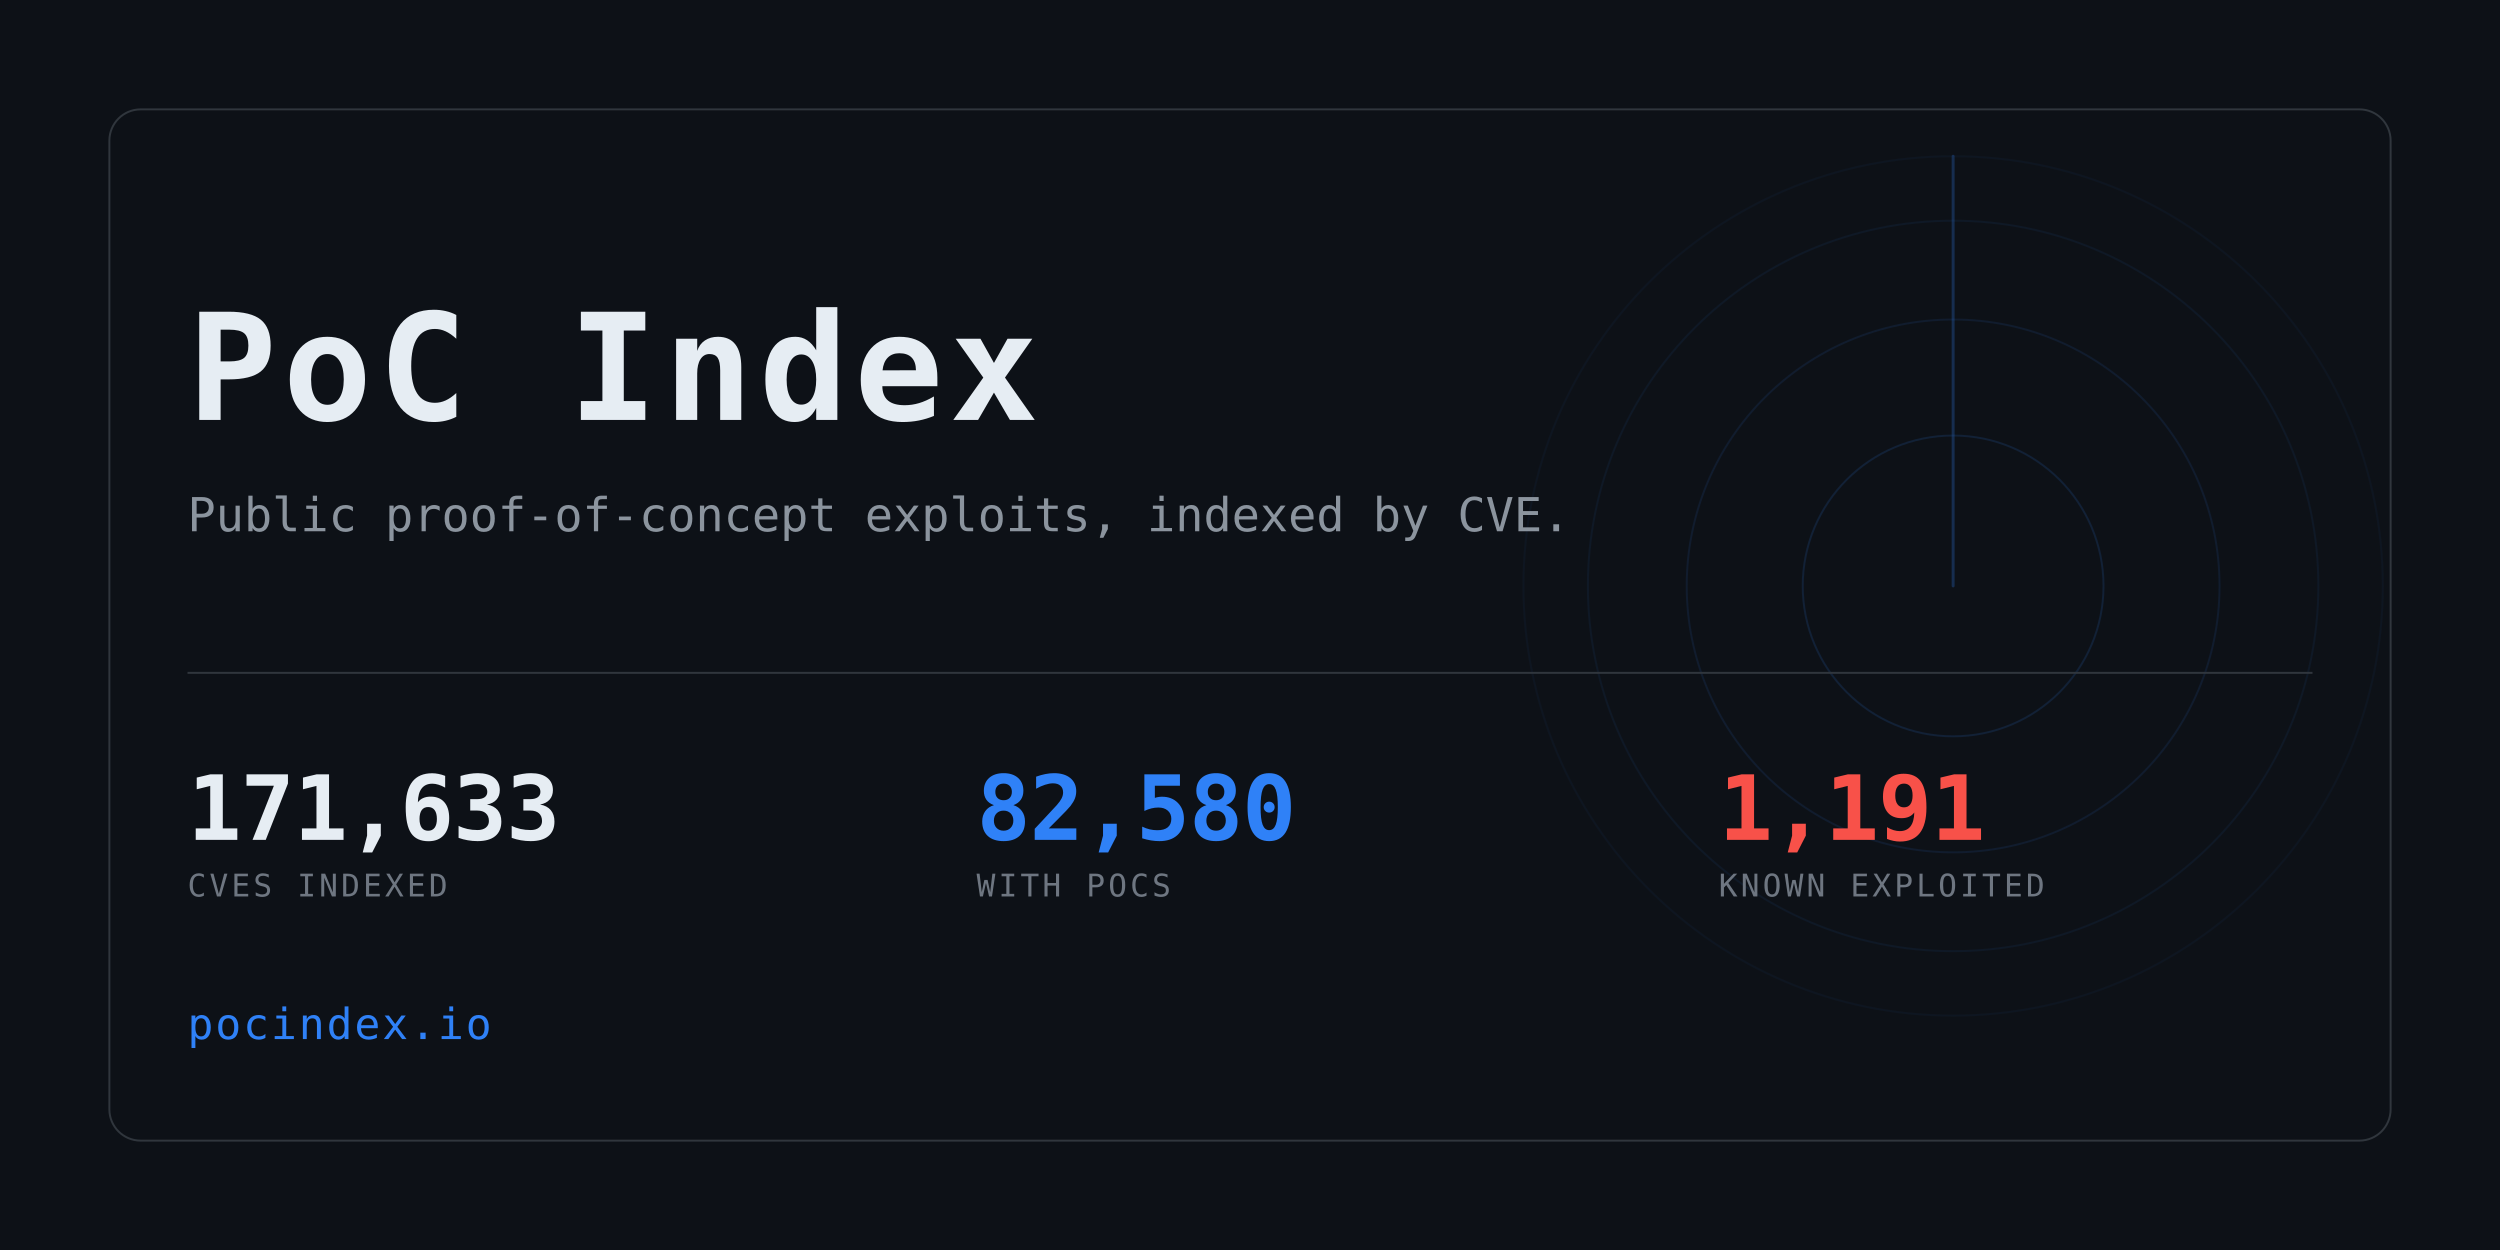
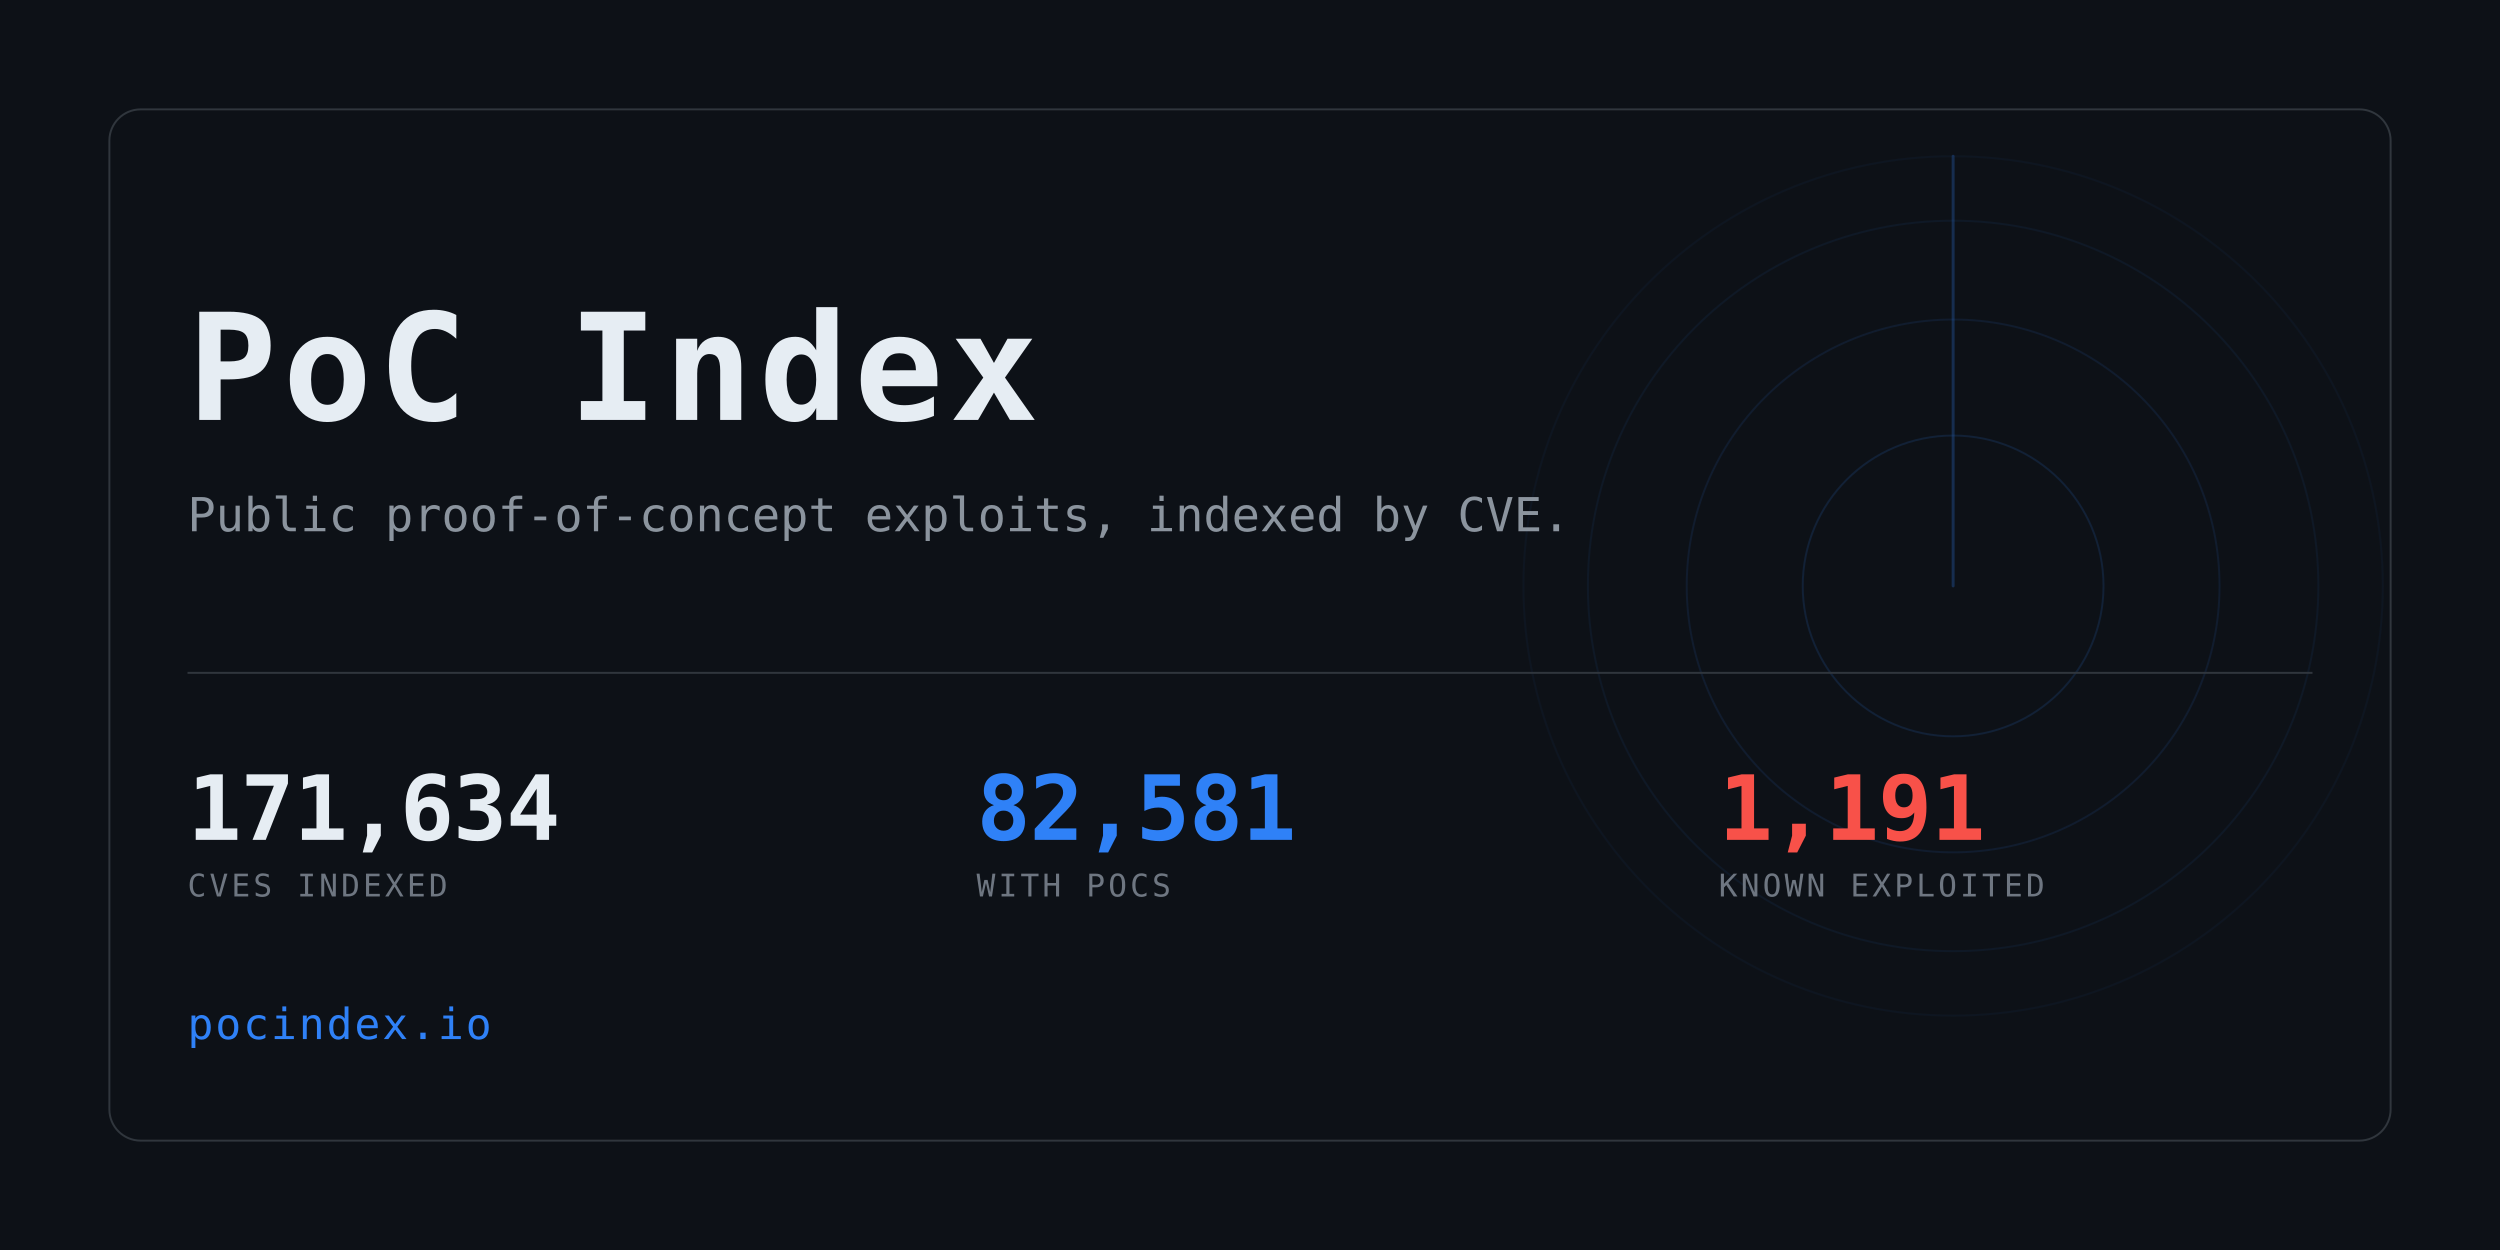
<svg xmlns="http://www.w3.org/2000/svg" width="1280" height="640" viewBox="0 0 1280 640" role="img" aria-label="PoC Index">
  <clipPath id="card">
    <rect x="56" y="56" width="1168" height="528" rx="16" />
  </clipPath>
  <rect width="1280" height="640" fill="#0d1117" />
  <g clip-path="url(#card)" opacity="0.6">
    <g>
      <circle cx="1000" cy="300" r="77.0" fill="none" stroke="#2f81f7" stroke-width="1" opacity="0.234" />
      <circle cx="1000" cy="300" r="136.4" fill="none" stroke="#2f81f7" stroke-width="1" opacity="0.169" />
      <circle cx="1000" cy="300" r="187.0" fill="none" stroke="#2f81f7" stroke-width="1" opacity="0.117" />
      <circle cx="1000" cy="300" r="220.0" fill="none" stroke="#2f81f7" stroke-width="1" opacity="0.078" />
      <line x1="1000" y1="300" x2="1000" y2="80.0" stroke="#2f81f7" stroke-width="1.5" stroke-linecap="round" opacity="0.416">
        <animateTransform attributeName="transform" type="rotate" from="0 1000 300" to="360 1000 300" dur="8s" repeatCount="indefinite" />
      </line>
    </g>
  </g>
  <rect x="56" y="56" width="1168" height="528" rx="16" fill="none" stroke="#30363d" />
  <text x="96" y="215" font-family="ui-monospace,SFMono-Regular,Menlo,Consolas,monospace" font-size="76" font-weight="700" fill="#e6edf3" letter-spacing="3">PoC Index</text>
  <text x="96" y="272" font-family="ui-monospace,SFMono-Regular,Menlo,Consolas,monospace" font-size="24" fill="#8b949e">
    Public proof-of-concept exploits, indexed by CVE.</text>
  <rect x="96" y="344" width="1088" height="1" fill="#30363d" />
-   <text x="96" y="430" font-family="ui-monospace,SFMono-Regular,Menlo,Consolas,monospace" font-size="46" font-weight="700" fill="#e6edf3" letter-spacing="-0.5">171,633</text>
+   <text x="96" y="430" font-family="ui-monospace,SFMono-Regular,Menlo,Consolas,monospace" font-size="46" font-weight="700" fill="#e6edf3" letter-spacing="-0.5">171,634</text>
  <text x="96" y="459" font-family="ui-monospace,SFMono-Regular,Menlo,Consolas,monospace" font-size="16" fill="#6e7681" letter-spacing="1.6">CVES INDEXED</text>
-   <text x="500" y="430" font-family="ui-monospace,SFMono-Regular,Menlo,Consolas,monospace" font-size="46" font-weight="700" fill="#2f81f7" letter-spacing="-0.5">82,580</text>
+   <text x="500" y="430" font-family="ui-monospace,SFMono-Regular,Menlo,Consolas,monospace" font-size="46" font-weight="700" fill="#2f81f7" letter-spacing="-0.5">82,581</text>
  <text x="500" y="459" font-family="ui-monospace,SFMono-Regular,Menlo,Consolas,monospace" font-size="16" fill="#6e7681" letter-spacing="1.6">WITH POCS</text>
  <text x="880" y="430" font-family="ui-monospace,SFMono-Regular,Menlo,Consolas,monospace" font-size="46" font-weight="700" fill="#f85149" letter-spacing="-0.5">1,191</text>
  <text x="880" y="459" font-family="ui-monospace,SFMono-Regular,Menlo,Consolas,monospace" font-size="16" fill="#6e7681" letter-spacing="1.6">KNOWN EXPLOITED</text>
  <text x="96" y="532" font-family="ui-monospace,SFMono-Regular,Menlo,Consolas,monospace" font-size="22" fill="#2f81f7" letter-spacing="1">pocindex.io</text>
</svg>
